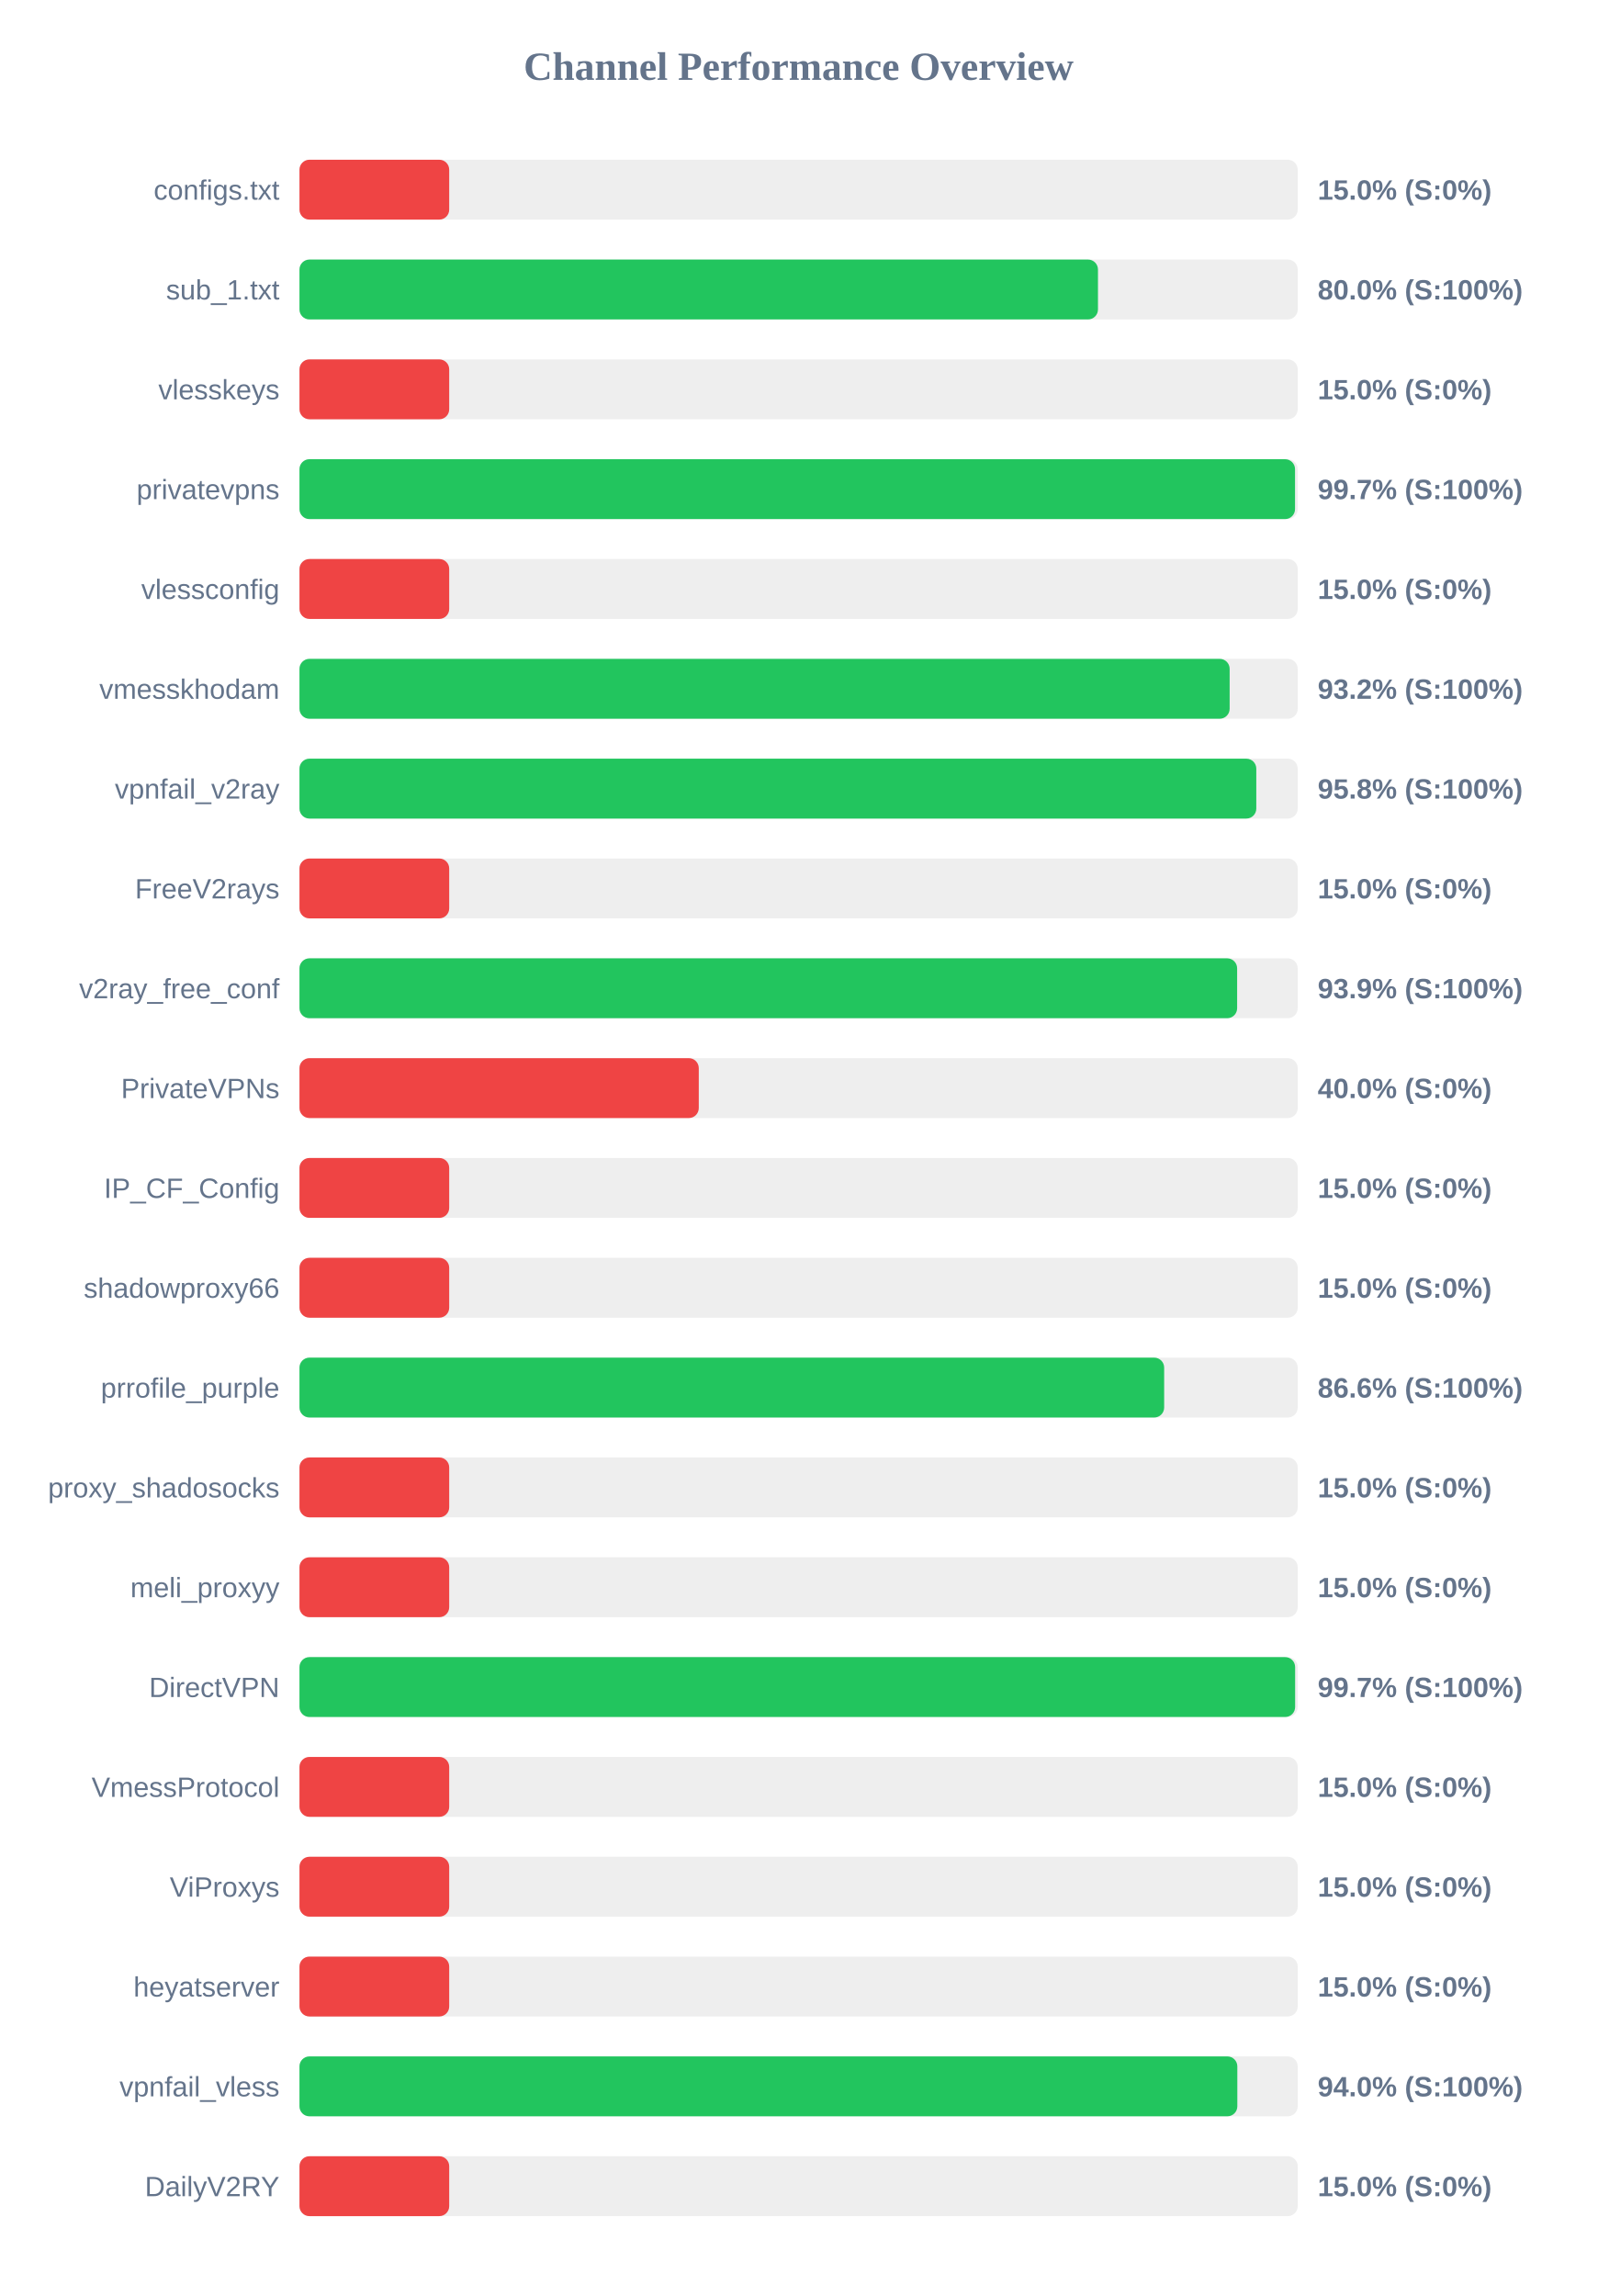
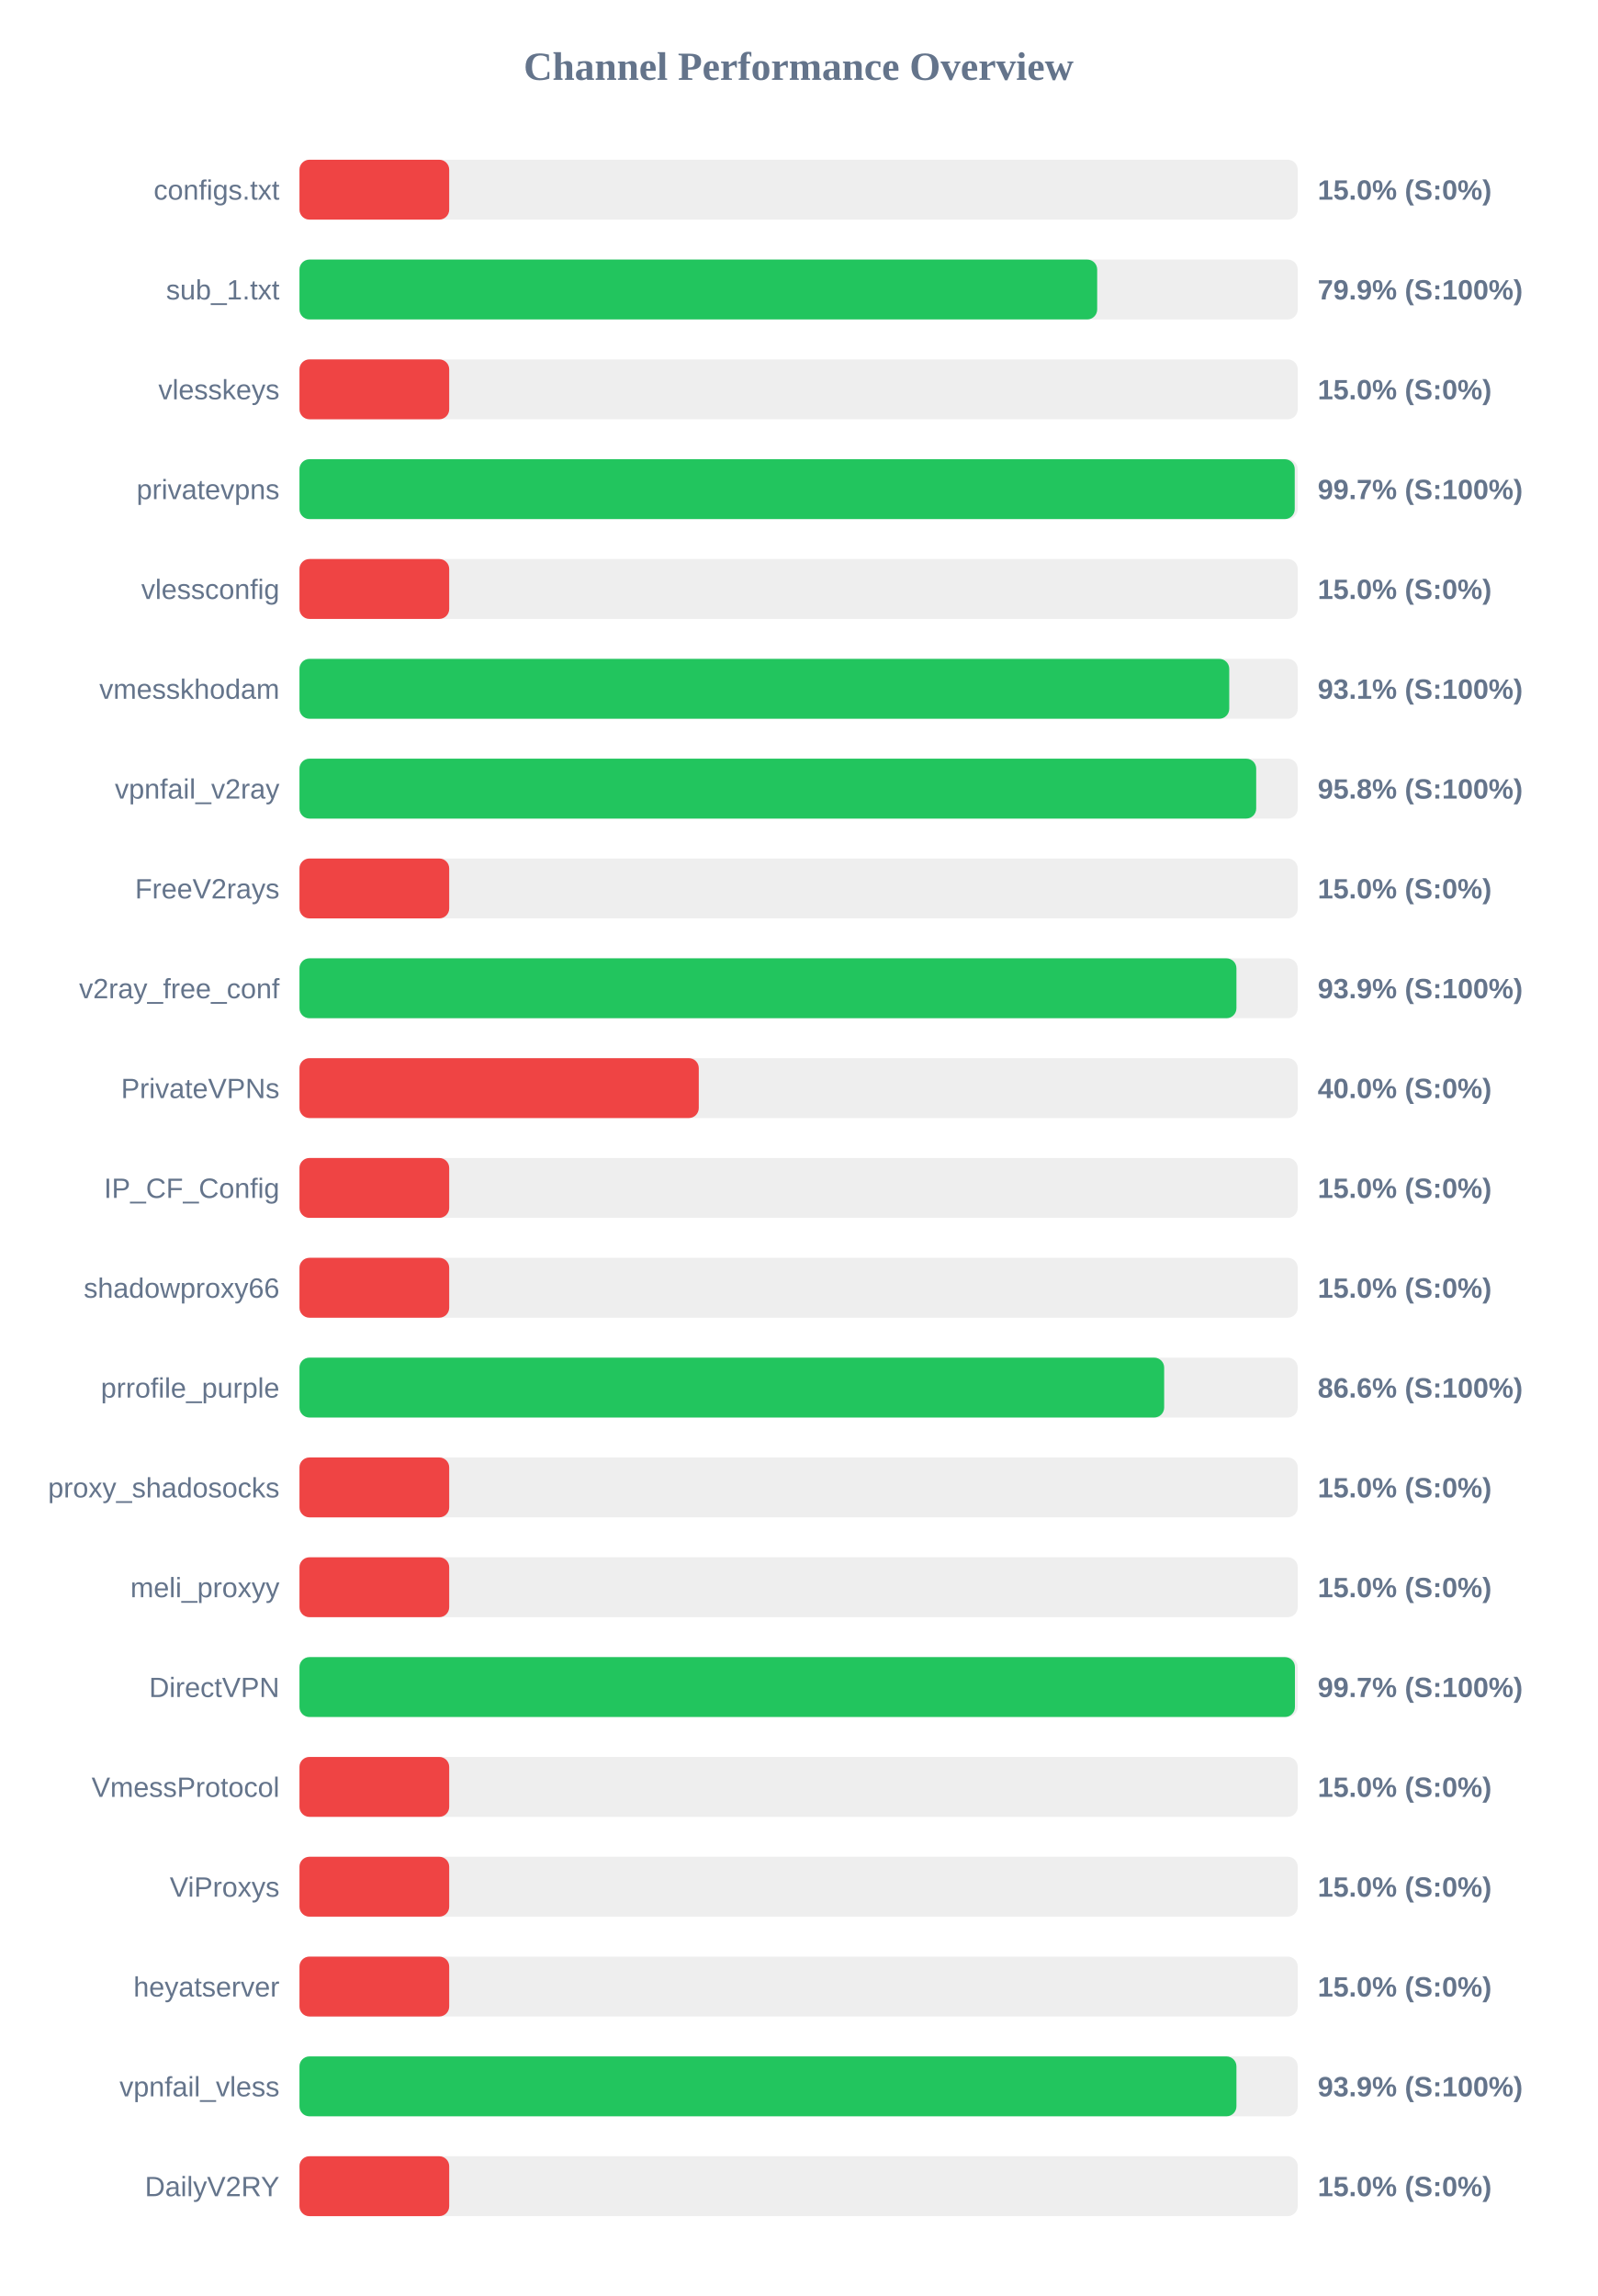
<svg xmlns="http://www.w3.org/2000/svg" width="800" height="1150" version="1.1">
  <style>
        .row { font: 14px Arial; fill: #64748b; }
        .score { font: bold 14px Arial; fill: #64748b; }
    </style>
  <text x="400" y="40" text-anchor="middle" font-size="20px" font-weight="bold" fill="#64748b">Channel Performance Overview</text>
  <rect x="150" y="80" width="500" height="30" fill="#eee" rx="5" />
  <rect x="150" y="80" width="75.0" height="30" fill="#ef4444" rx="5" />
  <text x="140" y="100" text-anchor="end" class="row">configs.txt</text>
  <text x="660" y="100" text-anchor="start" class="score">15.0% (S:0%)</text>
  <rect x="150" y="130" width="500" height="30" fill="#eee" rx="5" />
-   <rect x="150" y="130" width="399.95" height="30" fill="#22c55e" rx="5" />
+   <rect x="150" y="130" width="399.55" height="30" fill="#22c55e" rx="5" />
  <text x="140" y="150" text-anchor="end" class="row">sub_1.txt</text>
-   <text x="660" y="150" text-anchor="start" class="score">80.0% (S:100%)</text>
+   <text x="660" y="150" text-anchor="start" class="score">79.9% (S:100%)</text>
  <rect x="150" y="180" width="500" height="30" fill="#eee" rx="5" />
  <rect x="150" y="180" width="75.0" height="30" fill="#ef4444" rx="5" />
  <text x="140" y="200" text-anchor="end" class="row">vlesskeys</text>
  <text x="660" y="200" text-anchor="start" class="score">15.0% (S:0%)</text>
  <rect x="150" y="230" width="500" height="30" fill="#eee" rx="5" />
-   <rect x="150" y="230" width="498.65" height="30" fill="#22c55e" rx="5" />
+   <rect x="150" y="230" width="498.5" height="30" fill="#22c55e" rx="5" />
  <text x="140" y="250" text-anchor="end" class="row">privatevpns</text>
  <text x="660" y="250" text-anchor="start" class="score">99.7% (S:100%)</text>
  <rect x="150" y="280" width="500" height="30" fill="#eee" rx="5" />
  <rect x="150" y="280" width="75.0" height="30" fill="#ef4444" rx="5" />
  <text x="140" y="300" text-anchor="end" class="row">vlessconfig</text>
  <text x="660" y="300" text-anchor="start" class="score">15.0% (S:0%)</text>
  <rect x="150" y="330" width="500" height="30" fill="#eee" rx="5" />
-   <rect x="150" y="330" width="465.9" height="30" fill="#22c55e" rx="5" />
+   <rect x="150" y="330" width="465.7" height="30" fill="#22c55e" rx="5" />
  <text x="140" y="350" text-anchor="end" class="row">vmesskhodam</text>
-   <text x="660" y="350" text-anchor="start" class="score">93.2% (S:100%)</text>
+   <text x="660" y="350" text-anchor="start" class="score">93.1% (S:100%)</text>
  <rect x="150" y="380" width="500" height="30" fill="#eee" rx="5" />
-   <rect x="150" y="380" width="479.25" height="30" fill="#22c55e" rx="5" />
+   <rect x="150" y="380" width="479.2" height="30" fill="#22c55e" rx="5" />
  <text x="140" y="400" text-anchor="end" class="row">vpnfail_v2ray</text>
  <text x="660" y="400" text-anchor="start" class="score">95.8% (S:100%)</text>
  <rect x="150" y="430" width="500" height="30" fill="#eee" rx="5" />
  <rect x="150" y="430" width="75.0" height="30" fill="#ef4444" rx="5" />
  <text x="140" y="450" text-anchor="end" class="row">FreeV2rays</text>
  <text x="660" y="450" text-anchor="start" class="score">15.0% (S:0%)</text>
  <rect x="150" y="480" width="500" height="30" fill="#eee" rx="5" />
-   <rect x="150" y="480" width="469.65" height="30" fill="#22c55e" rx="5" />
+   <rect x="150" y="480" width="469.3" height="30" fill="#22c55e" rx="5" />
  <text x="140" y="500" text-anchor="end" class="row">v2ray_free_conf</text>
  <text x="660" y="500" text-anchor="start" class="score">93.9% (S:100%)</text>
  <rect x="150" y="530" width="500" height="30" fill="#eee" rx="5" />
  <rect x="150" y="530" width="200.0" height="30" fill="#ef4444" rx="5" />
  <text x="140" y="550" text-anchor="end" class="row">PrivateVPNs</text>
  <text x="660" y="550" text-anchor="start" class="score">40.0% (S:0%)</text>
  <rect x="150" y="580" width="500" height="30" fill="#eee" rx="5" />
  <rect x="150" y="580" width="75.0" height="30" fill="#ef4444" rx="5" />
  <text x="140" y="600" text-anchor="end" class="row">IP_CF_Config</text>
  <text x="660" y="600" text-anchor="start" class="score">15.0% (S:0%)</text>
  <rect x="150" y="630" width="500" height="30" fill="#eee" rx="5" />
  <rect x="150" y="630" width="75.0" height="30" fill="#ef4444" rx="5" />
  <text x="140" y="650" text-anchor="end" class="row">shadowproxy66</text>
  <text x="660" y="650" text-anchor="start" class="score">15.0% (S:0%)</text>
  <rect x="150" y="680" width="500" height="30" fill="#eee" rx="5" />
  <rect x="150" y="680" width="433.1" height="30" fill="#22c55e" rx="5" />
  <text x="140" y="700" text-anchor="end" class="row">prrofile_purple</text>
  <text x="660" y="700" text-anchor="start" class="score">86.6% (S:100%)</text>
  <rect x="150" y="730" width="500" height="30" fill="#eee" rx="5" />
  <rect x="150" y="730" width="75.0" height="30" fill="#ef4444" rx="5" />
  <text x="140" y="750" text-anchor="end" class="row">proxy_shadosocks</text>
  <text x="660" y="750" text-anchor="start" class="score">15.0% (S:0%)</text>
  <rect x="150" y="780" width="500" height="30" fill="#eee" rx="5" />
  <rect x="150" y="780" width="75.0" height="30" fill="#ef4444" rx="5" />
  <text x="140" y="800" text-anchor="end" class="row">meli_proxyy</text>
  <text x="660" y="800" text-anchor="start" class="score">15.0% (S:0%)</text>
  <rect x="150" y="830" width="500" height="30" fill="#eee" rx="5" />
-   <rect x="150" y="830" width="498.7" height="30" fill="#22c55e" rx="5" />
+   <rect x="150" y="830" width="498.6" height="30" fill="#22c55e" rx="5" />
  <text x="140" y="850" text-anchor="end" class="row">DirectVPN</text>
  <text x="660" y="850" text-anchor="start" class="score">99.7% (S:100%)</text>
  <rect x="150" y="880" width="500" height="30" fill="#eee" rx="5" />
  <rect x="150" y="880" width="75.0" height="30" fill="#ef4444" rx="5" />
  <text x="140" y="900" text-anchor="end" class="row">VmessProtocol</text>
  <text x="660" y="900" text-anchor="start" class="score">15.0% (S:0%)</text>
  <rect x="150" y="930" width="500" height="30" fill="#eee" rx="5" />
  <rect x="150" y="930" width="75.0" height="30" fill="#ef4444" rx="5" />
  <text x="140" y="950" text-anchor="end" class="row">ViProxys</text>
  <text x="660" y="950" text-anchor="start" class="score">15.0% (S:0%)</text>
  <rect x="150" y="980" width="500" height="30" fill="#eee" rx="5" />
  <rect x="150" y="980" width="75.0" height="30" fill="#ef4444" rx="5" />
  <text x="140" y="1000" text-anchor="end" class="row">heyatserver</text>
  <text x="660" y="1000" text-anchor="start" class="score">15.0% (S:0%)</text>
  <rect x="150" y="1030" width="500" height="30" fill="#eee" rx="5" />
-   <rect x="150" y="1030" width="469.75" height="30" fill="#22c55e" rx="5" />
+   <rect x="150" y="1030" width="469.3" height="30" fill="#22c55e" rx="5" />
  <text x="140" y="1050" text-anchor="end" class="row">vpnfail_vless</text>
-   <text x="660" y="1050" text-anchor="start" class="score">94.0% (S:100%)</text>
+   <text x="660" y="1050" text-anchor="start" class="score">93.9% (S:100%)</text>
  <rect x="150" y="1080" width="500" height="30" fill="#eee" rx="5" />
  <rect x="150" y="1080" width="75.0" height="30" fill="#ef4444" rx="5" />
  <text x="140" y="1100" text-anchor="end" class="row">DailyV2RY</text>
  <text x="660" y="1100" text-anchor="start" class="score">15.0% (S:0%)</text>
</svg>
